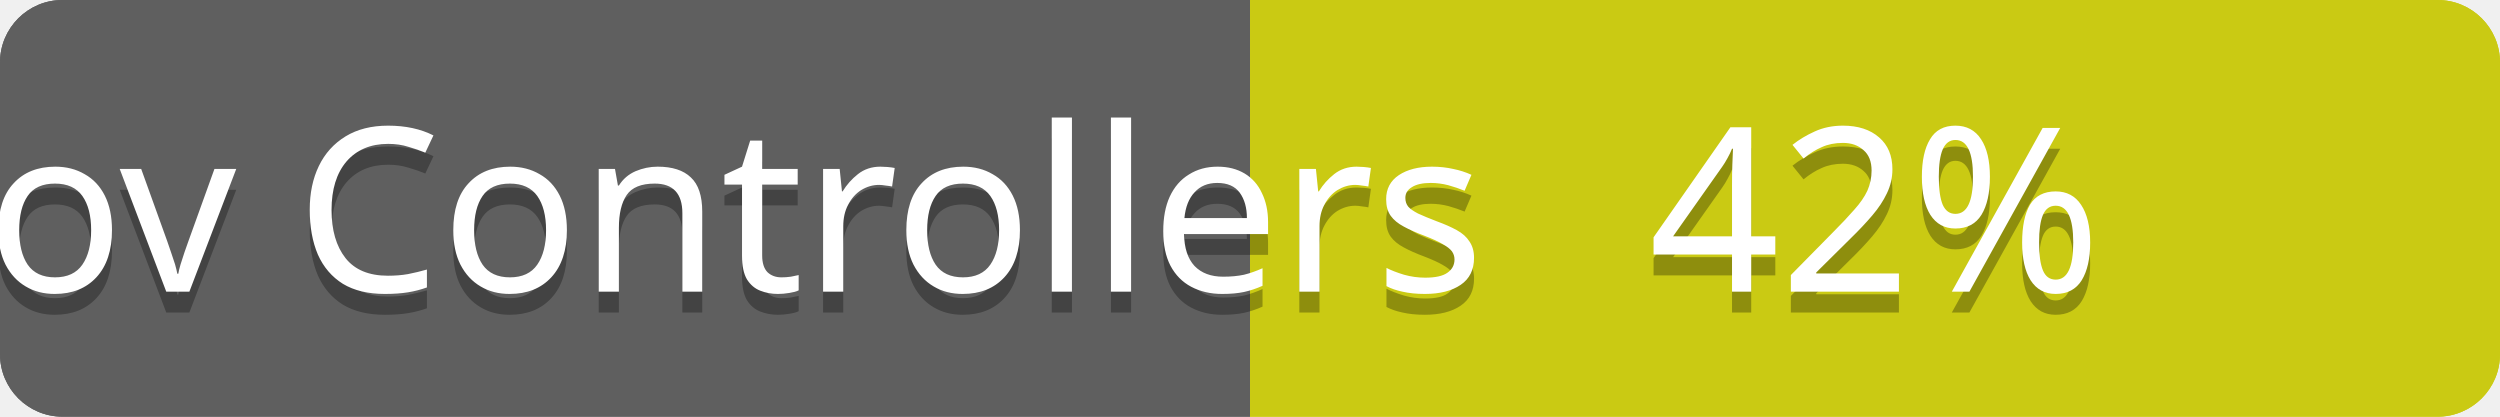
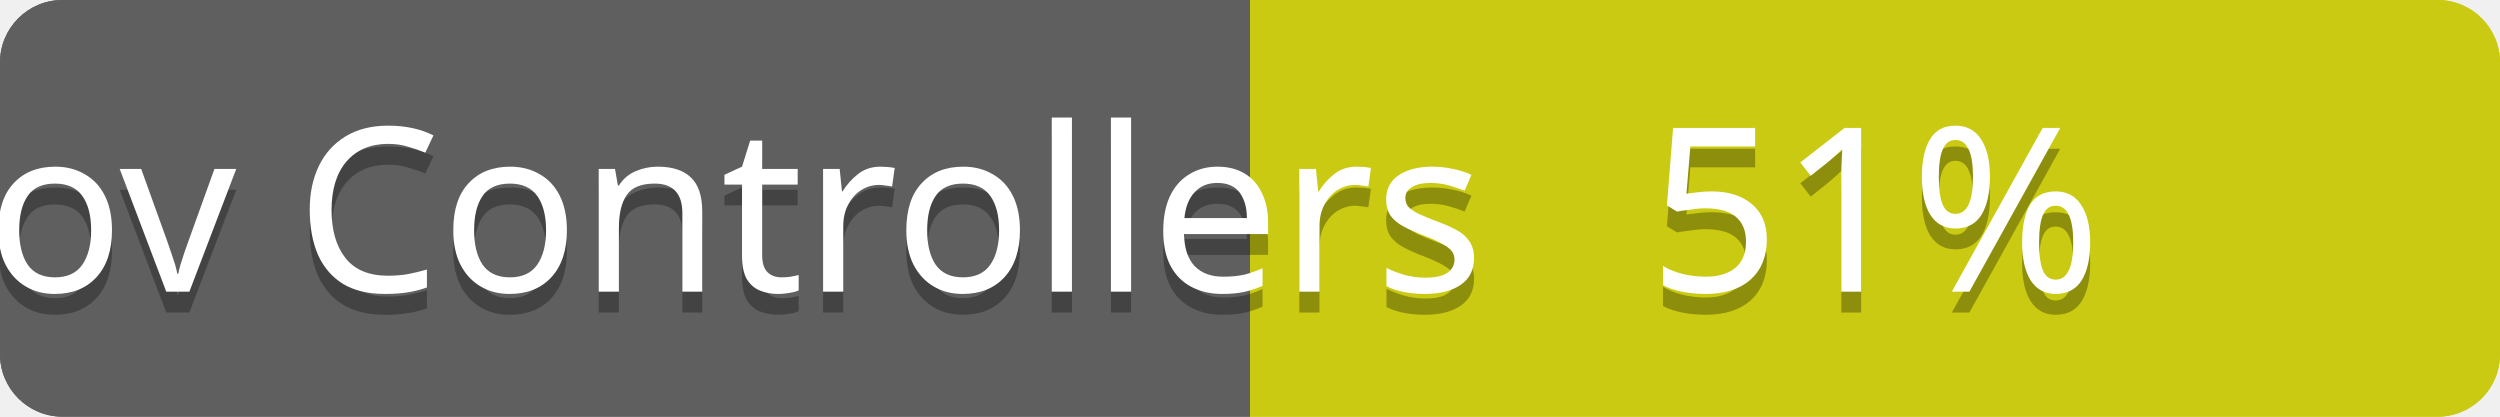
<svg xmlns="http://www.w3.org/2000/svg" contentScriptType="text/ecmascript" contentStyleType="text/css" preserveAspectRatio="xMidYMid meet" version="1.0" height="20" width="120">
  <linearGradient id="smooth" x2="0" y2="120">
    <stop offset="0" stop-color="#bbb" stop-opacity=".1" />
    <stop offset="1" stop-opacity=".1" />
  </linearGradient>
  <clipPath id="round">
    <rect height="20" width="120" rx="3" fill="#ffffcc" />
  </clipPath>
  <g clip-path="url(#round)">
    <rect height="20" width="60" fill="#555" />
    <rect x="60" height="20" width="60" fill="#cccc00" />
    <rect height="20" width="120" fill="url(#smooth)" />
  </g>
  <g fill="#fff" text-anchor="middle" font-family="Verdana,sans-serif" font-size="11">
    <text x="30" y="15" fill="#010101" fill-opacity="0.3">
scov total
</text>
    <text x="30" y="14">
scov total
</text>
  </g>
  <g fill="#fff" text-anchor="middle" font-family="Verdana,sans-serif" font-size="11">
    <text x="90" y="15" fill="#010101" fill-opacity="0.3">
- 70%
+ 72%
</text>
    <text x="90" y="14">
- 70%
+ 72%
</text>
  </g>
  <linearGradient id="smooth" x2="0" y2="120">
    <stop offset="0" stop-color="#bbb" stop-opacity=".1" />
    <stop offset="1" stop-opacity=".1" />
  </linearGradient>
  <clipPath id="round">
    <rect height="20" width="120" rx="3" fill="#ffffcc" />
  </clipPath>
  <g clip-path="url(#round)">
    <rect height="20" width="60" fill="#555" />
    <rect x="60" height="20" width="60" fill="#cccc00" />
    <rect height="20" width="120" fill="url(#smooth)" />
  </g>
  <g fill="#fff" text-anchor="middle" font-family="Verdana,sans-serif" font-size="11">
    <text x="30" y="15" fill="#010101" fill-opacity="0.3">
scov Controllers
</text>
    <text x="30" y="14">
scov Controllers
</text>
  </g>
  <g fill="#fff" text-anchor="middle" font-family="Verdana,sans-serif" font-size="11">
    <text x="90" y="15" fill="#010101" fill-opacity="0.3">
- 42%
+ 51%
</text>
    <text x="90" y="14">
- 42%
+ 51%
</text>
  </g>
</svg>
